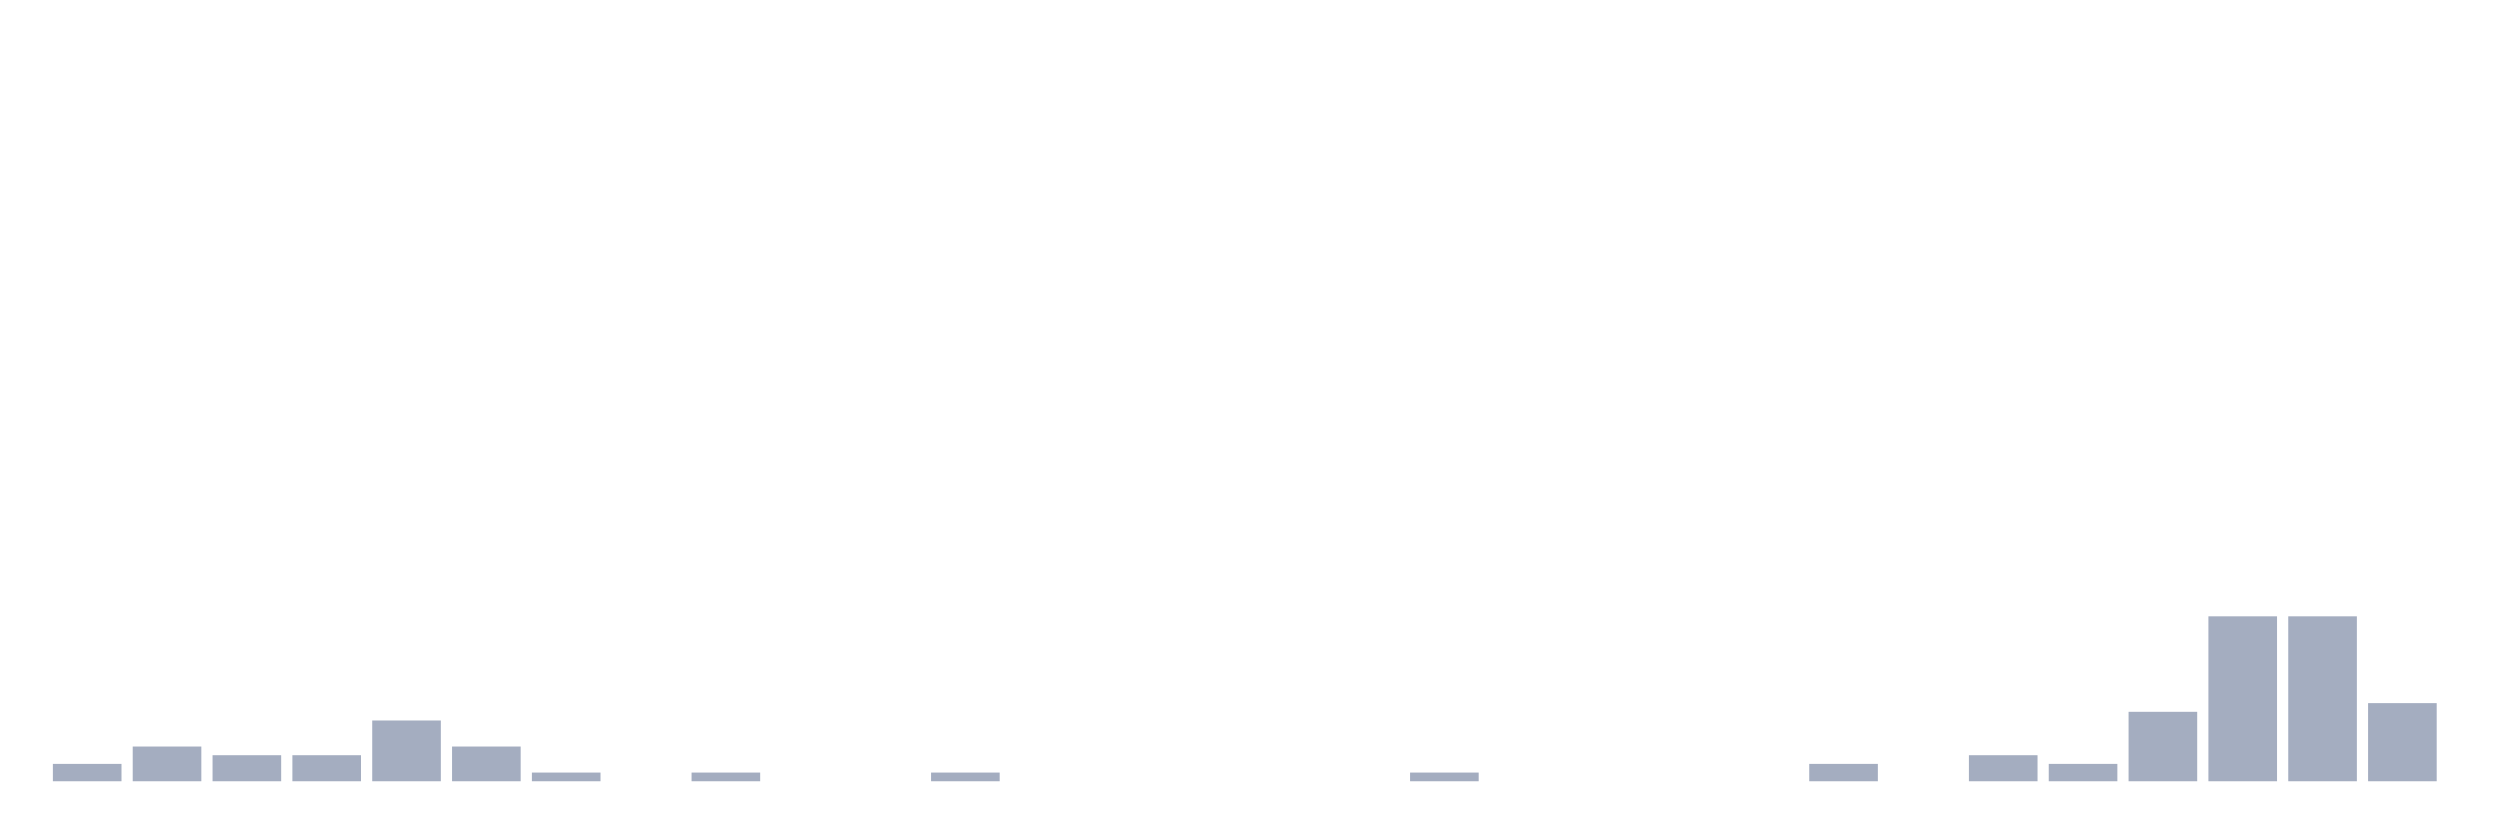
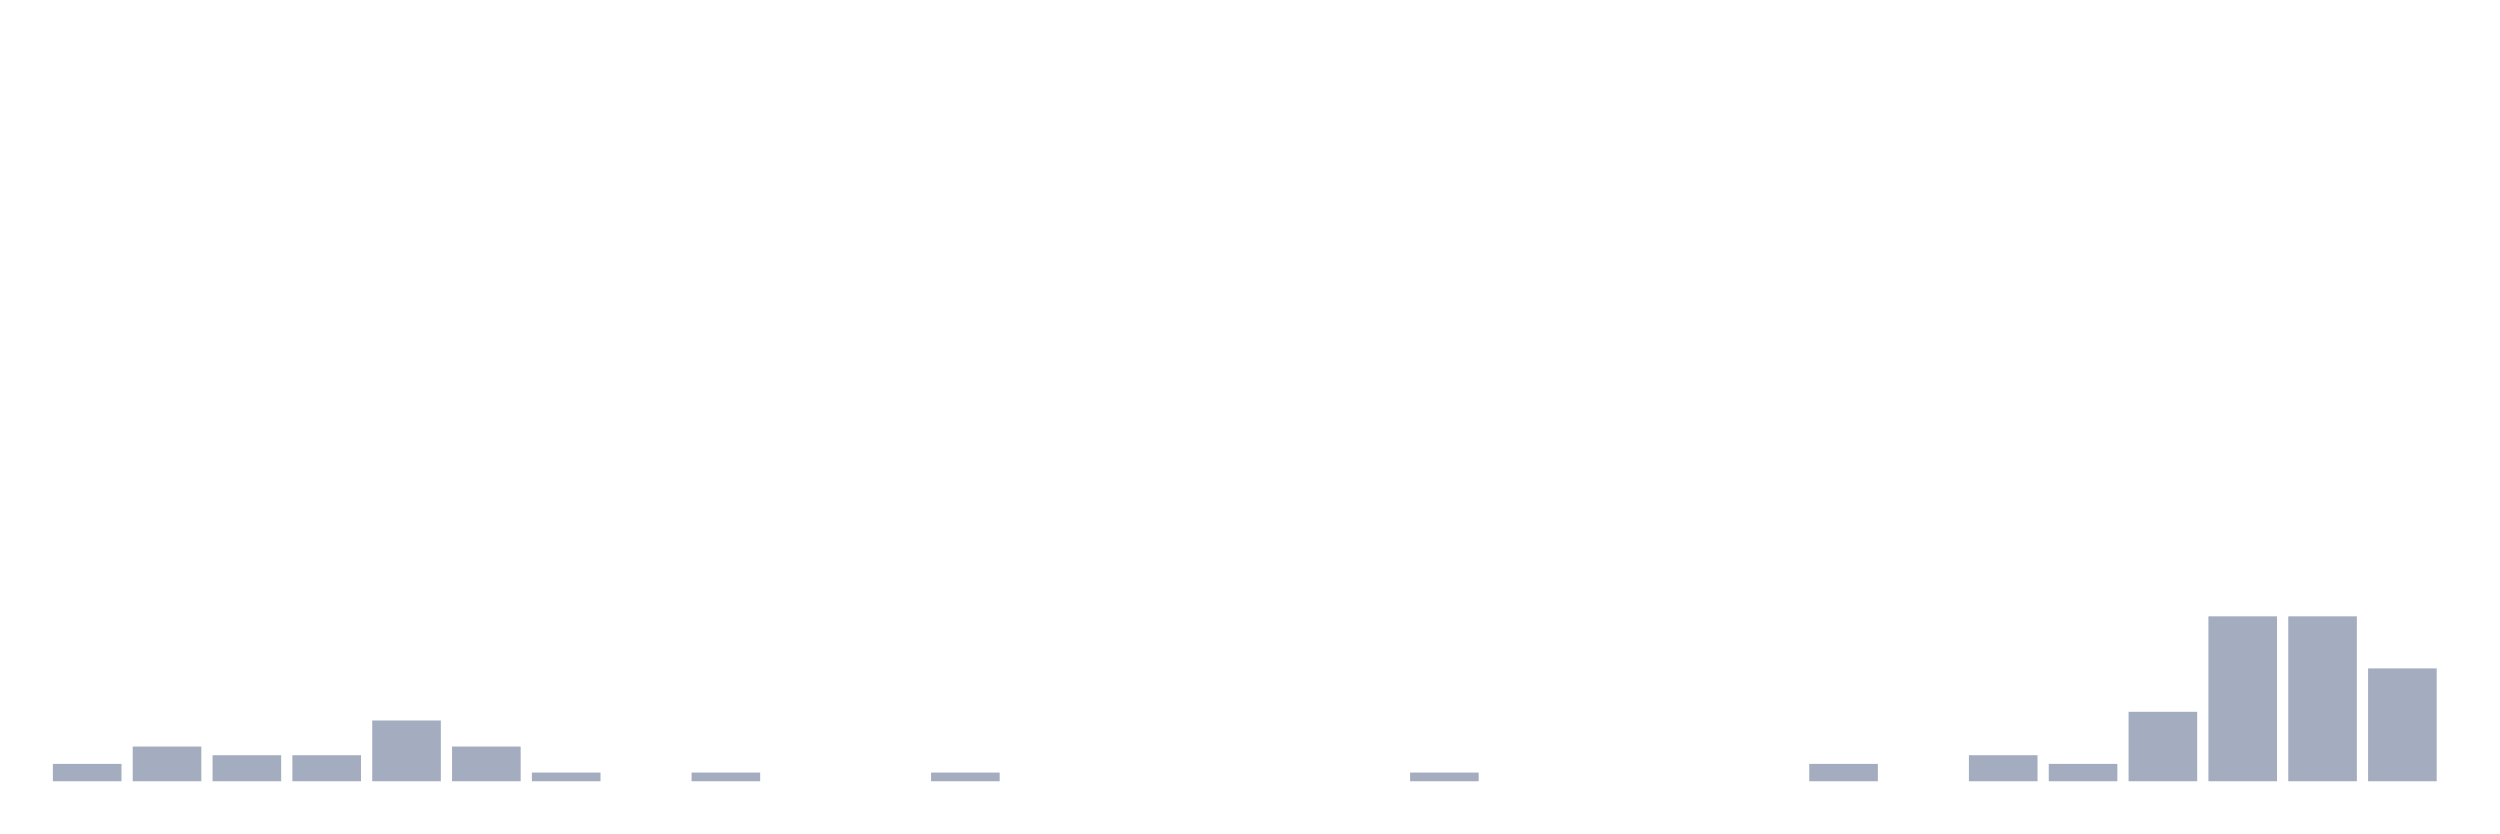
<svg xmlns="http://www.w3.org/2000/svg" viewBox="0 0 480 160">
  <g transform="translate(10,10)">
    <rect class="bar" x="0.153" width="13.175" y="136.667" height="3.333" fill="rgb(164,173,192)" />
    <rect class="bar" x="15.482" width="13.175" y="133.333" height="6.667" fill="rgb(164,173,192)" />
    <rect class="bar" x="30.81" width="13.175" y="135" height="5" fill="rgb(164,173,192)" />
    <rect class="bar" x="46.138" width="13.175" y="135" height="5" fill="rgb(164,173,192)" />
    <rect class="bar" x="61.466" width="13.175" y="128.333" height="11.667" fill="rgb(164,173,192)" />
    <rect class="bar" x="76.794" width="13.175" y="133.333" height="6.667" fill="rgb(164,173,192)" />
    <rect class="bar" x="92.123" width="13.175" y="138.333" height="1.667" fill="rgb(164,173,192)" />
    <rect class="bar" x="107.451" width="13.175" y="140" height="0" fill="rgb(164,173,192)" />
    <rect class="bar" x="122.779" width="13.175" y="138.333" height="1.667" fill="rgb(164,173,192)" />
    <rect class="bar" x="138.107" width="13.175" y="140" height="0" fill="rgb(164,173,192)" />
    <rect class="bar" x="153.436" width="13.175" y="140" height="0" fill="rgb(164,173,192)" />
    <rect class="bar" x="168.764" width="13.175" y="138.333" height="1.667" fill="rgb(164,173,192)" />
    <rect class="bar" x="184.092" width="13.175" y="140" height="0" fill="rgb(164,173,192)" />
    <rect class="bar" x="199.42" width="13.175" y="140" height="0" fill="rgb(164,173,192)" />
    <rect class="bar" x="214.748" width="13.175" y="140" height="0" fill="rgb(164,173,192)" />
    <rect class="bar" x="230.077" width="13.175" y="140" height="0" fill="rgb(164,173,192)" />
    <rect class="bar" x="245.405" width="13.175" y="140" height="0" fill="rgb(164,173,192)" />
    <rect class="bar" x="260.733" width="13.175" y="138.333" height="1.667" fill="rgb(164,173,192)" />
    <rect class="bar" x="276.061" width="13.175" y="140" height="0" fill="rgb(164,173,192)" />
    <rect class="bar" x="291.39" width="13.175" y="140" height="0" fill="rgb(164,173,192)" />
    <rect class="bar" x="306.718" width="13.175" y="140" height="0" fill="rgb(164,173,192)" />
    <rect class="bar" x="322.046" width="13.175" y="140" height="0" fill="rgb(164,173,192)" />
    <rect class="bar" x="337.374" width="13.175" y="136.667" height="3.333" fill="rgb(164,173,192)" />
    <rect class="bar" x="352.702" width="13.175" y="140" height="0" fill="rgb(164,173,192)" />
    <rect class="bar" x="368.031" width="13.175" y="135" height="5" fill="rgb(164,173,192)" />
    <rect class="bar" x="383.359" width="13.175" y="136.667" height="3.333" fill="rgb(164,173,192)" />
    <rect class="bar" x="398.687" width="13.175" y="126.667" height="13.333" fill="rgb(164,173,192)" />
    <rect class="bar" x="414.015" width="13.175" y="108.333" height="31.667" fill="rgb(164,173,192)" />
    <rect class="bar" x="429.344" width="13.175" y="108.333" height="31.667" fill="rgb(164,173,192)" />
-     <rect class="bar" x="444.672" width="13.175" y="125" height="15" fill="rgb(164,173,192)" />
+     <rect class="bar" x="444.672" width="13.175" y="118.333" height="21.667" fill="rgb(164,173,192)" />
  </g>
</svg>
